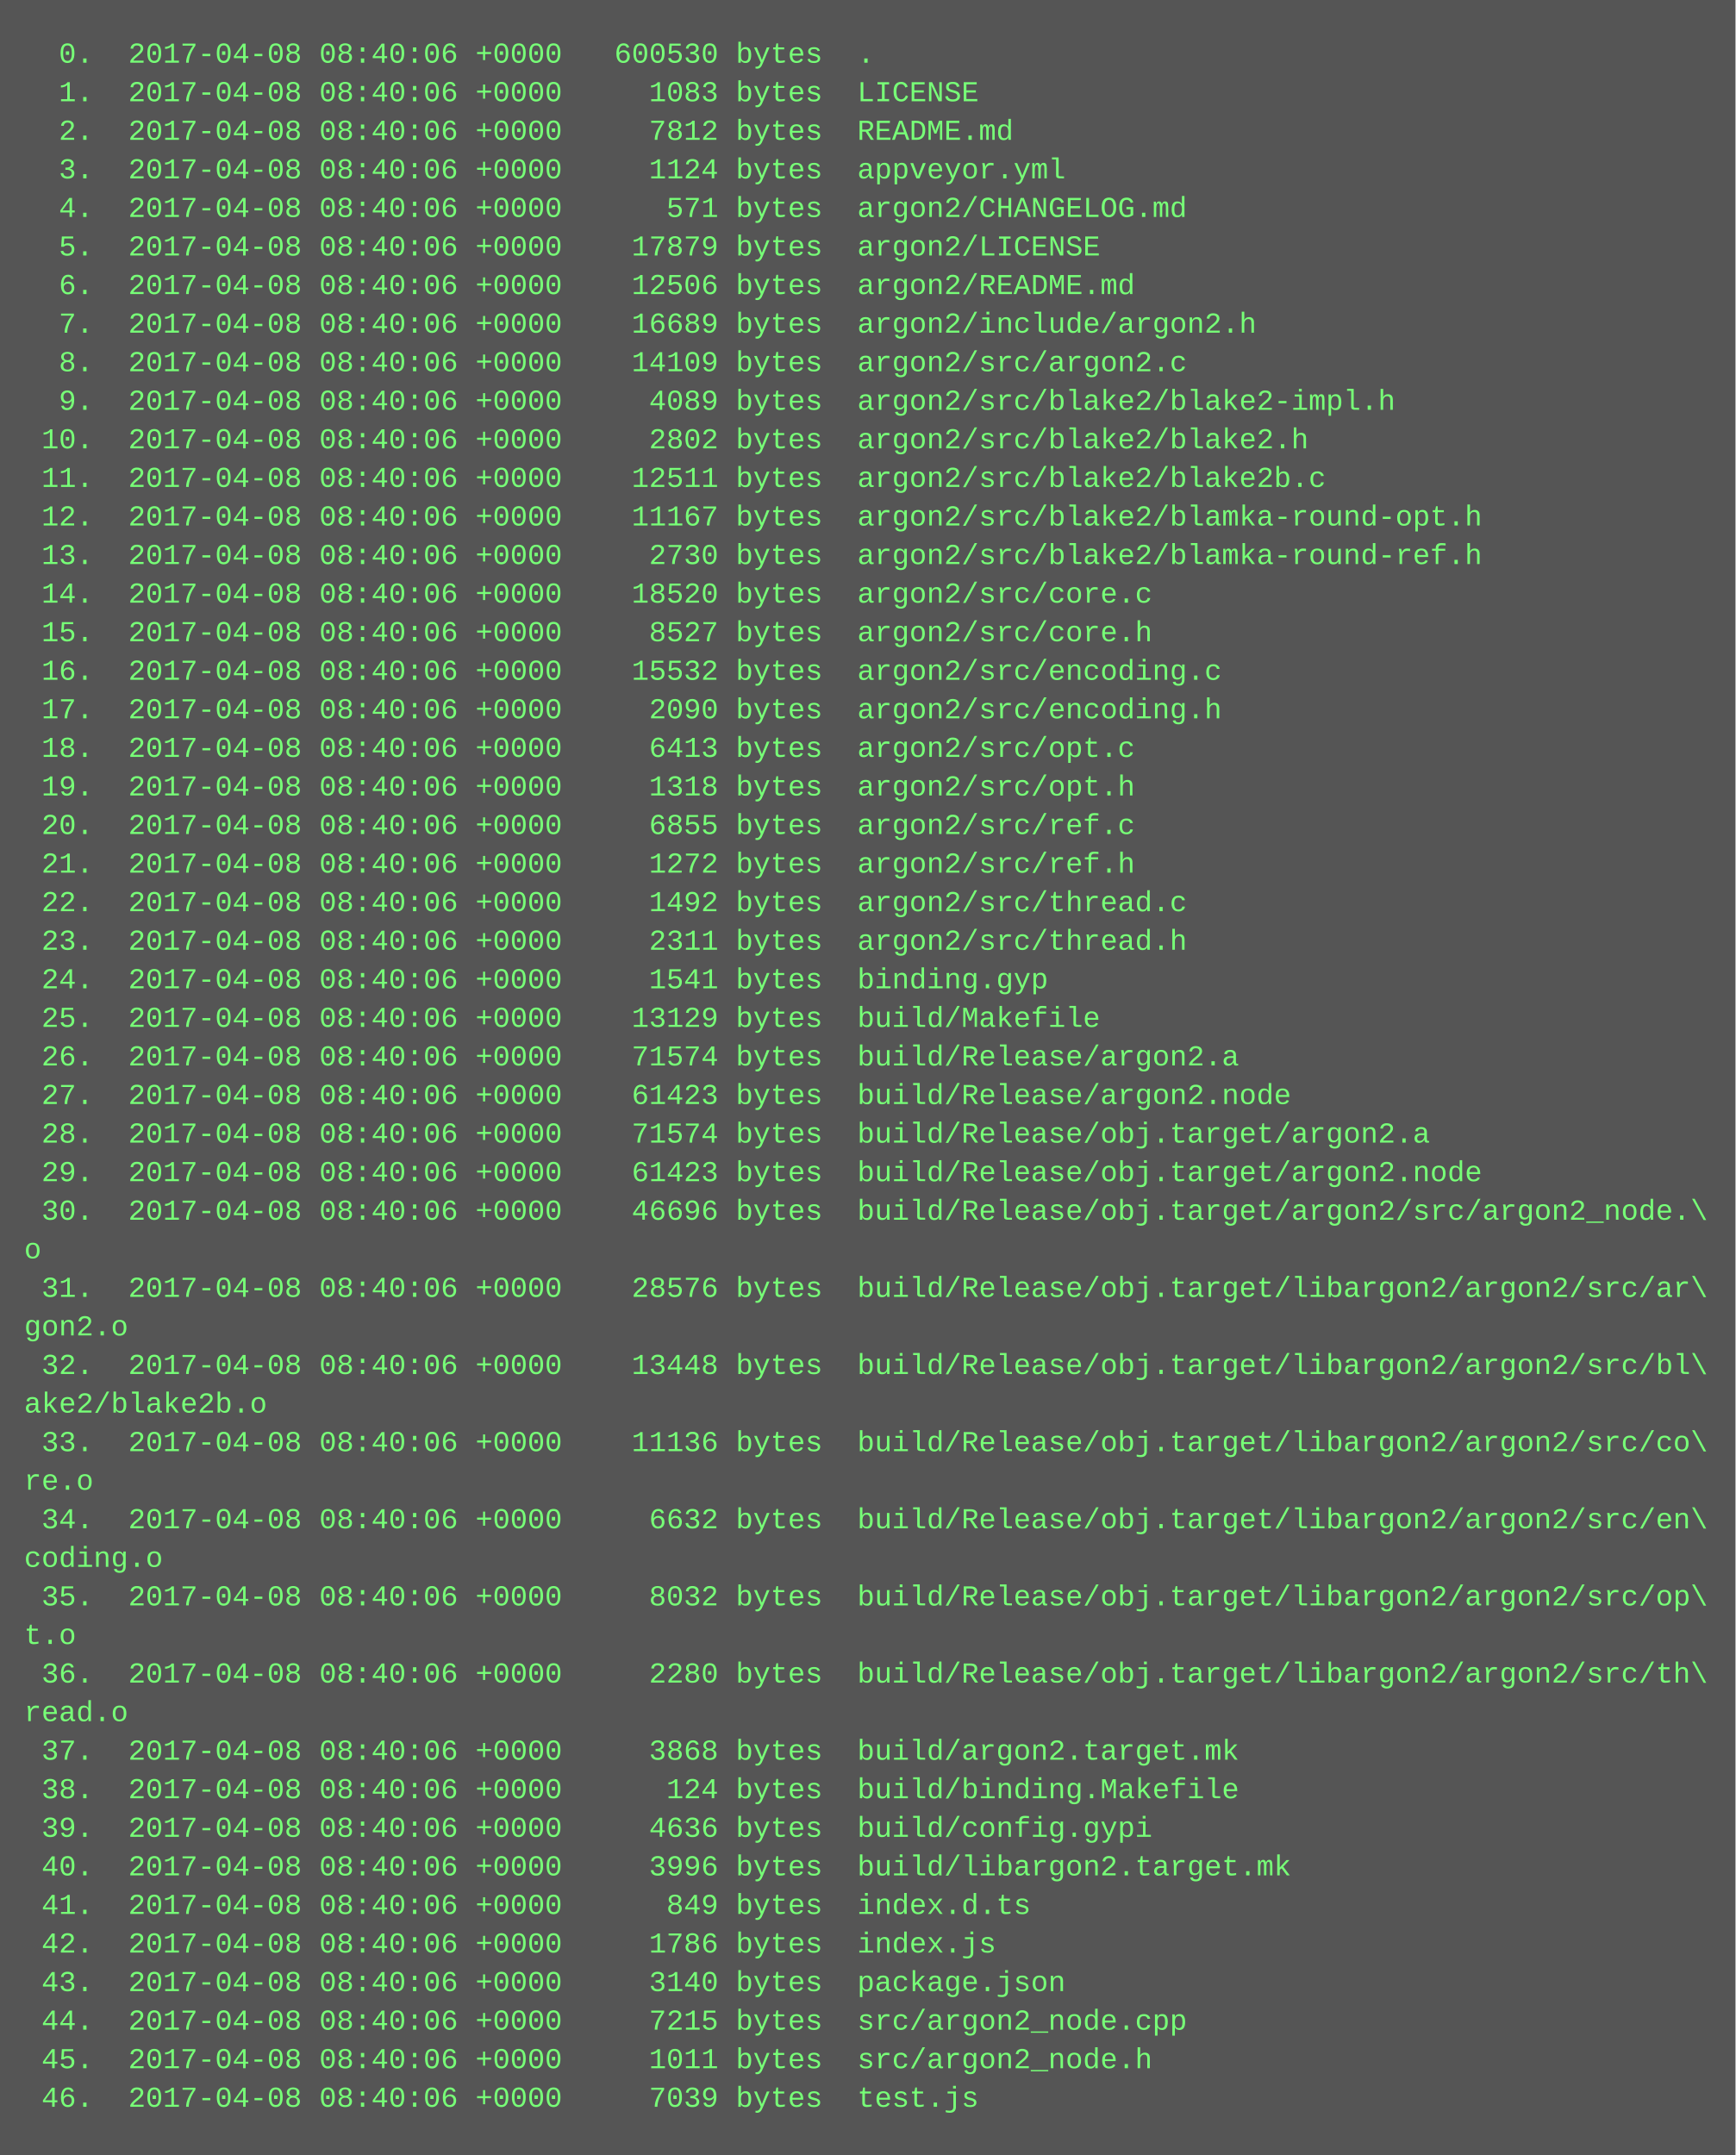
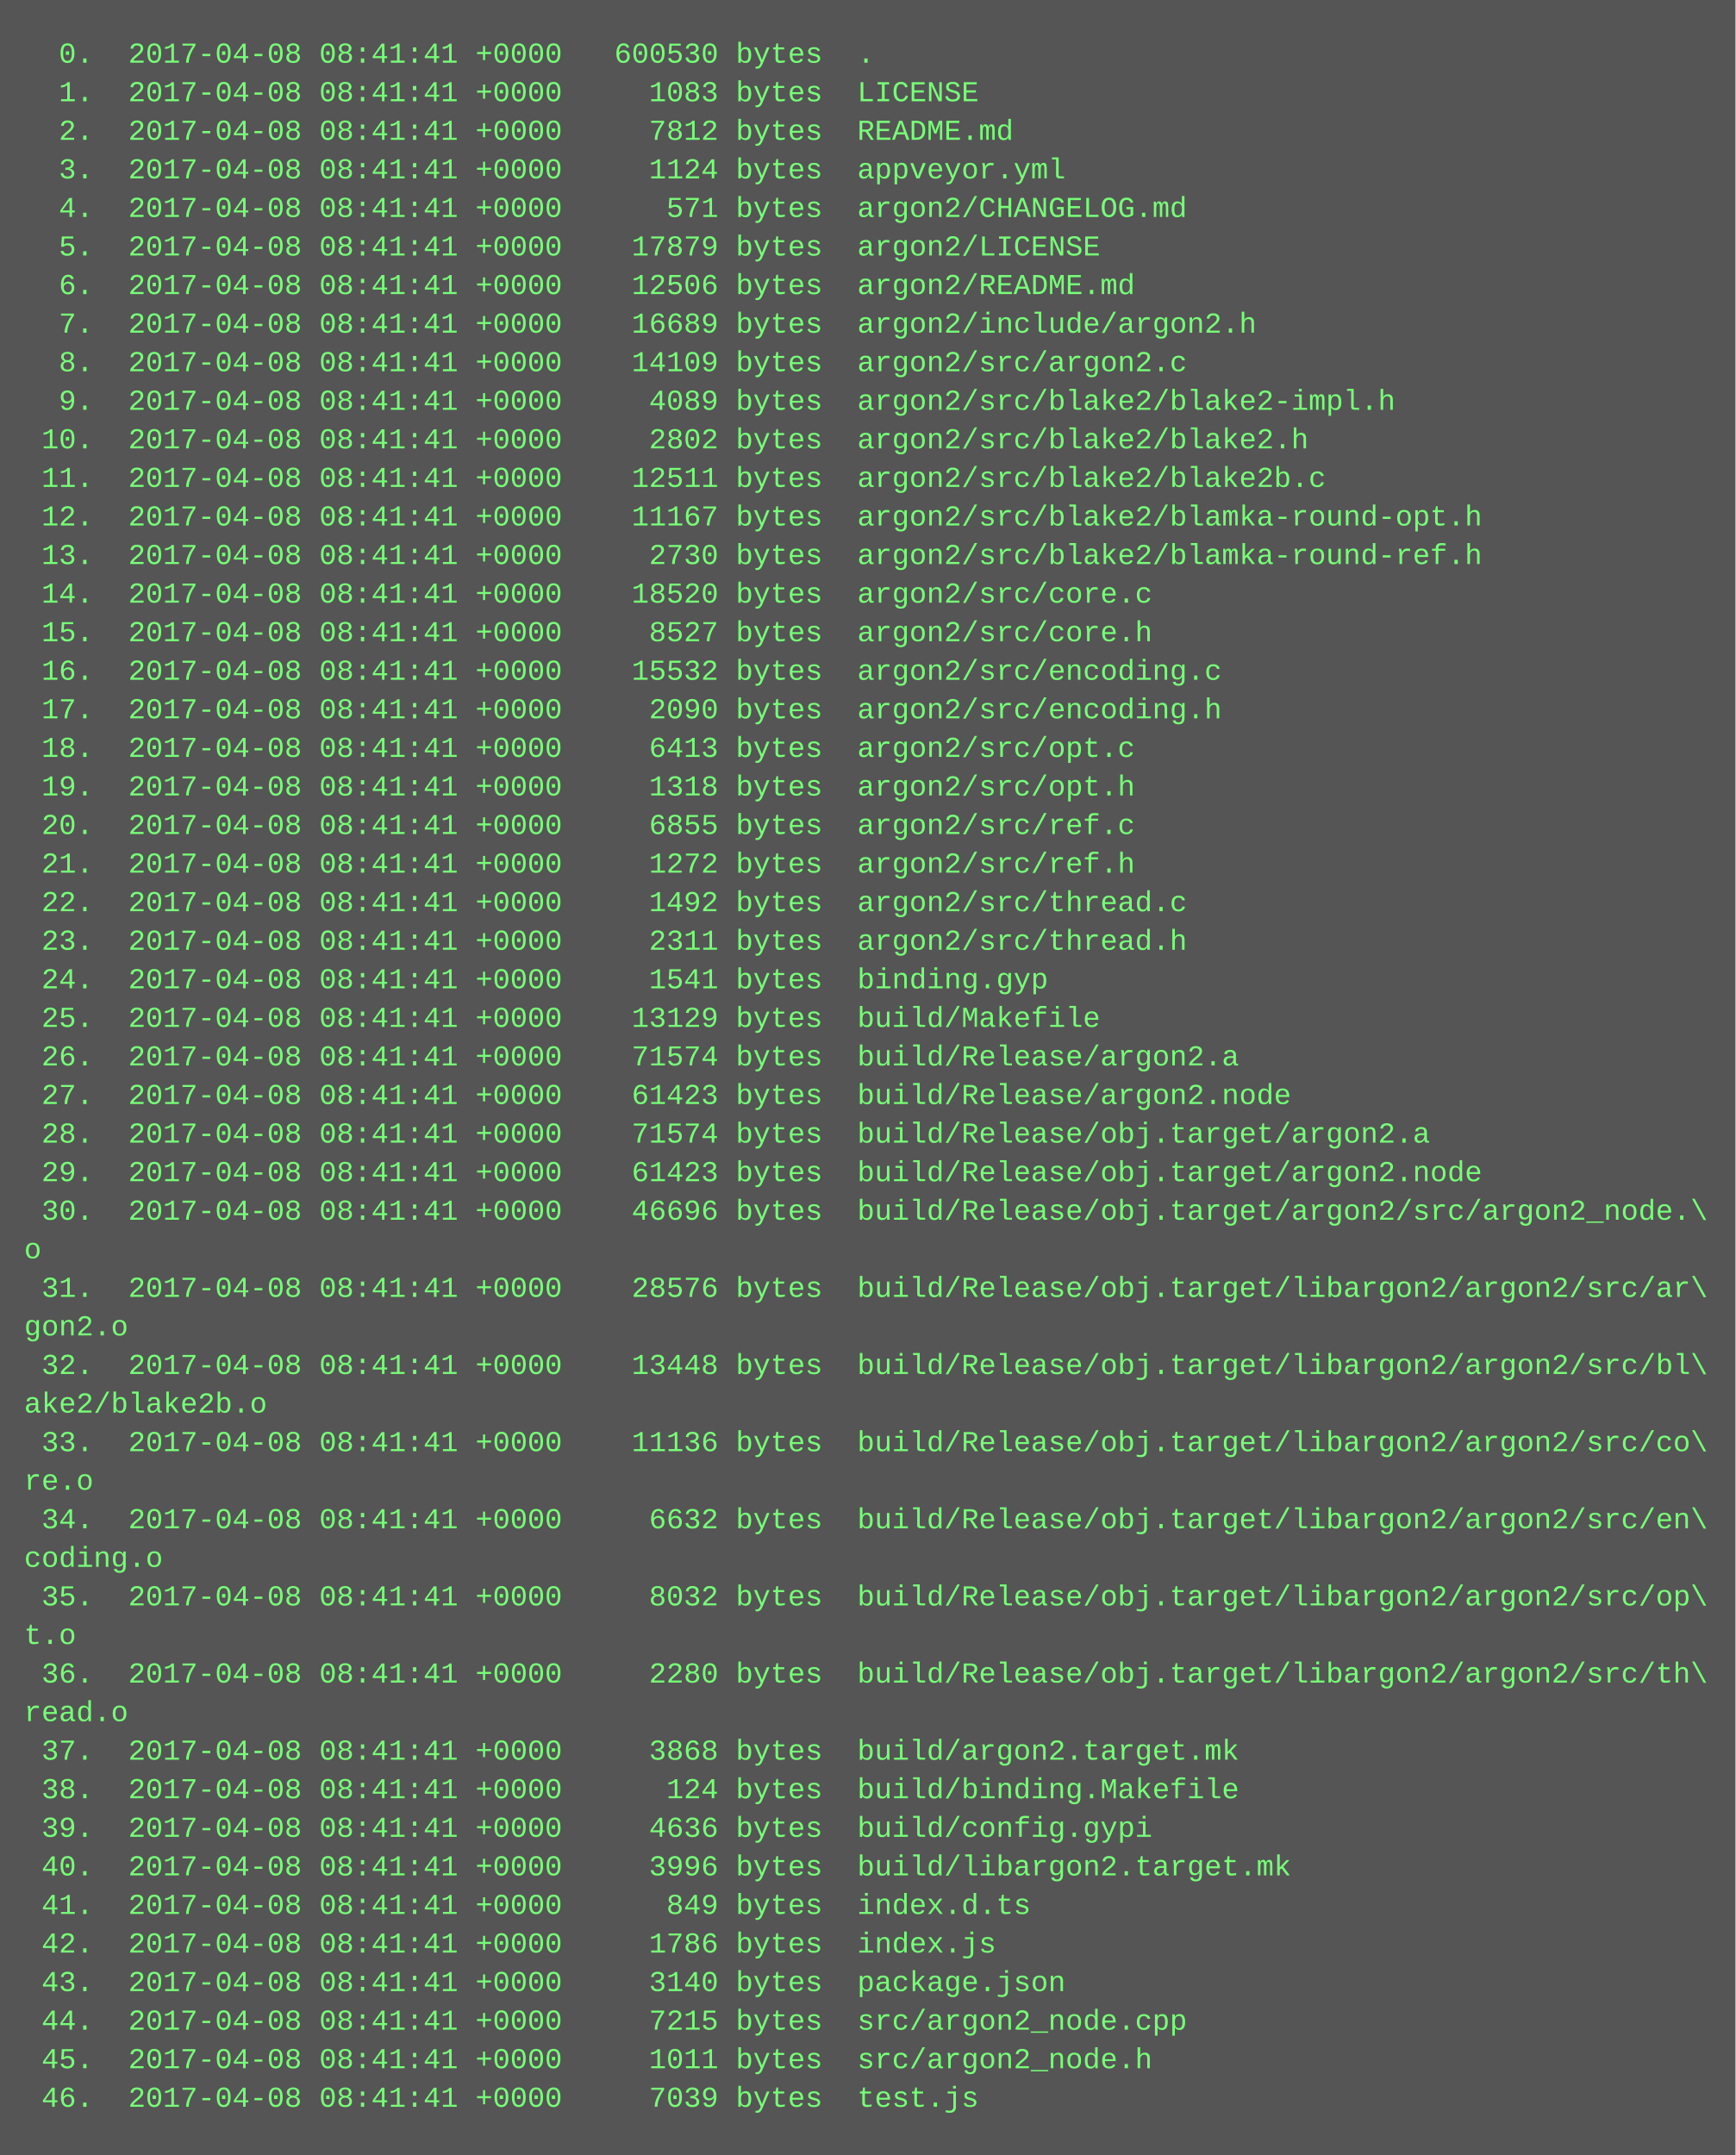
<svg xmlns="http://www.w3.org/2000/svg" height="894" width="720">
  <rect height="894" fill="#555" width="720" />
  <text fill="#7f7" font-family="Courier New" font-size="12" xml:space="preserve">
-     <tspan x="10" y="26">  0.  2017-04-08 08:40:06 +0000   600530 bytes  .</tspan>
-     <tspan x="10" y="42">  1.  2017-04-08 08:40:06 +0000     1083 bytes  LICENSE</tspan>
-     <tspan x="10" y="58">  2.  2017-04-08 08:40:06 +0000     7812 bytes  README.md</tspan>
-     <tspan x="10" y="74">  3.  2017-04-08 08:40:06 +0000     1124 bytes  appveyor.yml</tspan>
-     <tspan x="10" y="90">  4.  2017-04-08 08:40:06 +0000      571 bytes  argon2/CHANGELOG.md</tspan>
-     <tspan x="10" y="106">  5.  2017-04-08 08:40:06 +0000    17879 bytes  argon2/LICENSE</tspan>
-     <tspan x="10" y="122">  6.  2017-04-08 08:40:06 +0000    12506 bytes  argon2/README.md</tspan>
-     <tspan x="10" y="138">  7.  2017-04-08 08:40:06 +0000    16689 bytes  argon2/include/argon2.h</tspan>
-     <tspan x="10" y="154">  8.  2017-04-08 08:40:06 +0000    14109 bytes  argon2/src/argon2.c</tspan>
-     <tspan x="10" y="170">  9.  2017-04-08 08:40:06 +0000     4089 bytes  argon2/src/blake2/blake2-impl.h</tspan>
-     <tspan x="10" y="186"> 10.  2017-04-08 08:40:06 +0000     2802 bytes  argon2/src/blake2/blake2.h</tspan>
-     <tspan x="10" y="202"> 11.  2017-04-08 08:40:06 +0000    12511 bytes  argon2/src/blake2/blake2b.c</tspan>
-     <tspan x="10" y="218"> 12.  2017-04-08 08:40:06 +0000    11167 bytes  argon2/src/blake2/blamka-round-opt.h</tspan>
-     <tspan x="10" y="234"> 13.  2017-04-08 08:40:06 +0000     2730 bytes  argon2/src/blake2/blamka-round-ref.h</tspan>
-     <tspan x="10" y="250"> 14.  2017-04-08 08:40:06 +0000    18520 bytes  argon2/src/core.c</tspan>
-     <tspan x="10" y="266"> 15.  2017-04-08 08:40:06 +0000     8527 bytes  argon2/src/core.h</tspan>
-     <tspan x="10" y="282"> 16.  2017-04-08 08:40:06 +0000    15532 bytes  argon2/src/encoding.c</tspan>
-     <tspan x="10" y="298"> 17.  2017-04-08 08:40:06 +0000     2090 bytes  argon2/src/encoding.h</tspan>
-     <tspan x="10" y="314"> 18.  2017-04-08 08:40:06 +0000     6413 bytes  argon2/src/opt.c</tspan>
-     <tspan x="10" y="330"> 19.  2017-04-08 08:40:06 +0000     1318 bytes  argon2/src/opt.h</tspan>
-     <tspan x="10" y="346"> 20.  2017-04-08 08:40:06 +0000     6855 bytes  argon2/src/ref.c</tspan>
-     <tspan x="10" y="362"> 21.  2017-04-08 08:40:06 +0000     1272 bytes  argon2/src/ref.h</tspan>
-     <tspan x="10" y="378"> 22.  2017-04-08 08:40:06 +0000     1492 bytes  argon2/src/thread.c</tspan>
-     <tspan x="10" y="394"> 23.  2017-04-08 08:40:06 +0000     2311 bytes  argon2/src/thread.h</tspan>
-     <tspan x="10" y="410"> 24.  2017-04-08 08:40:06 +0000     1541 bytes  binding.gyp</tspan>
-     <tspan x="10" y="426"> 25.  2017-04-08 08:40:06 +0000    13129 bytes  build/Makefile</tspan>
-     <tspan x="10" y="442"> 26.  2017-04-08 08:40:06 +0000    71574 bytes  build/Release/argon2.a</tspan>
-     <tspan x="10" y="458"> 27.  2017-04-08 08:40:06 +0000    61423 bytes  build/Release/argon2.node</tspan>
-     <tspan x="10" y="474"> 28.  2017-04-08 08:40:06 +0000    71574 bytes  build/Release/obj.target/argon2.a</tspan>
-     <tspan x="10" y="490"> 29.  2017-04-08 08:40:06 +0000    61423 bytes  build/Release/obj.target/argon2.node</tspan>
-     <tspan x="10" y="506"> 30.  2017-04-08 08:40:06 +0000    46696 bytes  build/Release/obj.target/argon2/src/argon2_node.\</tspan>
+     <tspan x="10" y="26">  0.  2017-04-08 08:41:41 +0000   600530 bytes  .</tspan>
+     <tspan x="10" y="42">  1.  2017-04-08 08:41:41 +0000     1083 bytes  LICENSE</tspan>
+     <tspan x="10" y="58">  2.  2017-04-08 08:41:41 +0000     7812 bytes  README.md</tspan>
+     <tspan x="10" y="74">  3.  2017-04-08 08:41:41 +0000     1124 bytes  appveyor.yml</tspan>
+     <tspan x="10" y="90">  4.  2017-04-08 08:41:41 +0000      571 bytes  argon2/CHANGELOG.md</tspan>
+     <tspan x="10" y="106">  5.  2017-04-08 08:41:41 +0000    17879 bytes  argon2/LICENSE</tspan>
+     <tspan x="10" y="122">  6.  2017-04-08 08:41:41 +0000    12506 bytes  argon2/README.md</tspan>
+     <tspan x="10" y="138">  7.  2017-04-08 08:41:41 +0000    16689 bytes  argon2/include/argon2.h</tspan>
+     <tspan x="10" y="154">  8.  2017-04-08 08:41:41 +0000    14109 bytes  argon2/src/argon2.c</tspan>
+     <tspan x="10" y="170">  9.  2017-04-08 08:41:41 +0000     4089 bytes  argon2/src/blake2/blake2-impl.h</tspan>
+     <tspan x="10" y="186"> 10.  2017-04-08 08:41:41 +0000     2802 bytes  argon2/src/blake2/blake2.h</tspan>
+     <tspan x="10" y="202"> 11.  2017-04-08 08:41:41 +0000    12511 bytes  argon2/src/blake2/blake2b.c</tspan>
+     <tspan x="10" y="218"> 12.  2017-04-08 08:41:41 +0000    11167 bytes  argon2/src/blake2/blamka-round-opt.h</tspan>
+     <tspan x="10" y="234"> 13.  2017-04-08 08:41:41 +0000     2730 bytes  argon2/src/blake2/blamka-round-ref.h</tspan>
+     <tspan x="10" y="250"> 14.  2017-04-08 08:41:41 +0000    18520 bytes  argon2/src/core.c</tspan>
+     <tspan x="10" y="266"> 15.  2017-04-08 08:41:41 +0000     8527 bytes  argon2/src/core.h</tspan>
+     <tspan x="10" y="282"> 16.  2017-04-08 08:41:41 +0000    15532 bytes  argon2/src/encoding.c</tspan>
+     <tspan x="10" y="298"> 17.  2017-04-08 08:41:41 +0000     2090 bytes  argon2/src/encoding.h</tspan>
+     <tspan x="10" y="314"> 18.  2017-04-08 08:41:41 +0000     6413 bytes  argon2/src/opt.c</tspan>
+     <tspan x="10" y="330"> 19.  2017-04-08 08:41:41 +0000     1318 bytes  argon2/src/opt.h</tspan>
+     <tspan x="10" y="346"> 20.  2017-04-08 08:41:41 +0000     6855 bytes  argon2/src/ref.c</tspan>
+     <tspan x="10" y="362"> 21.  2017-04-08 08:41:41 +0000     1272 bytes  argon2/src/ref.h</tspan>
+     <tspan x="10" y="378"> 22.  2017-04-08 08:41:41 +0000     1492 bytes  argon2/src/thread.c</tspan>
+     <tspan x="10" y="394"> 23.  2017-04-08 08:41:41 +0000     2311 bytes  argon2/src/thread.h</tspan>
+     <tspan x="10" y="410"> 24.  2017-04-08 08:41:41 +0000     1541 bytes  binding.gyp</tspan>
+     <tspan x="10" y="426"> 25.  2017-04-08 08:41:41 +0000    13129 bytes  build/Makefile</tspan>
+     <tspan x="10" y="442"> 26.  2017-04-08 08:41:41 +0000    71574 bytes  build/Release/argon2.a</tspan>
+     <tspan x="10" y="458"> 27.  2017-04-08 08:41:41 +0000    61423 bytes  build/Release/argon2.node</tspan>
+     <tspan x="10" y="474"> 28.  2017-04-08 08:41:41 +0000    71574 bytes  build/Release/obj.target/argon2.a</tspan>
+     <tspan x="10" y="490"> 29.  2017-04-08 08:41:41 +0000    61423 bytes  build/Release/obj.target/argon2.node</tspan>
+     <tspan x="10" y="506"> 30.  2017-04-08 08:41:41 +0000    46696 bytes  build/Release/obj.target/argon2/src/argon2_node.\</tspan>
    <tspan x="10" y="522">o</tspan>
-     <tspan x="10" y="538"> 31.  2017-04-08 08:40:06 +0000    28576 bytes  build/Release/obj.target/libargon2/argon2/src/ar\</tspan>
+     <tspan x="10" y="538"> 31.  2017-04-08 08:41:41 +0000    28576 bytes  build/Release/obj.target/libargon2/argon2/src/ar\</tspan>
    <tspan x="10" y="554">gon2.o</tspan>
-     <tspan x="10" y="570"> 32.  2017-04-08 08:40:06 +0000    13448 bytes  build/Release/obj.target/libargon2/argon2/src/bl\</tspan>
+     <tspan x="10" y="570"> 32.  2017-04-08 08:41:41 +0000    13448 bytes  build/Release/obj.target/libargon2/argon2/src/bl\</tspan>
    <tspan x="10" y="586">ake2/blake2b.o</tspan>
-     <tspan x="10" y="602"> 33.  2017-04-08 08:40:06 +0000    11136 bytes  build/Release/obj.target/libargon2/argon2/src/co\</tspan>
+     <tspan x="10" y="602"> 33.  2017-04-08 08:41:41 +0000    11136 bytes  build/Release/obj.target/libargon2/argon2/src/co\</tspan>
    <tspan x="10" y="618">re.o</tspan>
-     <tspan x="10" y="634"> 34.  2017-04-08 08:40:06 +0000     6632 bytes  build/Release/obj.target/libargon2/argon2/src/en\</tspan>
+     <tspan x="10" y="634"> 34.  2017-04-08 08:41:41 +0000     6632 bytes  build/Release/obj.target/libargon2/argon2/src/en\</tspan>
    <tspan x="10" y="650">coding.o</tspan>
-     <tspan x="10" y="666"> 35.  2017-04-08 08:40:06 +0000     8032 bytes  build/Release/obj.target/libargon2/argon2/src/op\</tspan>
+     <tspan x="10" y="666"> 35.  2017-04-08 08:41:41 +0000     8032 bytes  build/Release/obj.target/libargon2/argon2/src/op\</tspan>
    <tspan x="10" y="682">t.o</tspan>
-     <tspan x="10" y="698"> 36.  2017-04-08 08:40:06 +0000     2280 bytes  build/Release/obj.target/libargon2/argon2/src/th\</tspan>
+     <tspan x="10" y="698"> 36.  2017-04-08 08:41:41 +0000     2280 bytes  build/Release/obj.target/libargon2/argon2/src/th\</tspan>
    <tspan x="10" y="714">read.o</tspan>
-     <tspan x="10" y="730"> 37.  2017-04-08 08:40:06 +0000     3868 bytes  build/argon2.target.mk</tspan>
-     <tspan x="10" y="746"> 38.  2017-04-08 08:40:06 +0000      124 bytes  build/binding.Makefile</tspan>
-     <tspan x="10" y="762"> 39.  2017-04-08 08:40:06 +0000     4636 bytes  build/config.gypi</tspan>
-     <tspan x="10" y="778"> 40.  2017-04-08 08:40:06 +0000     3996 bytes  build/libargon2.target.mk</tspan>
-     <tspan x="10" y="794"> 41.  2017-04-08 08:40:06 +0000      849 bytes  index.d.ts</tspan>
-     <tspan x="10" y="810"> 42.  2017-04-08 08:40:06 +0000     1786 bytes  index.js</tspan>
-     <tspan x="10" y="826"> 43.  2017-04-08 08:40:06 +0000     3140 bytes  package.json</tspan>
-     <tspan x="10" y="842"> 44.  2017-04-08 08:40:06 +0000     7215 bytes  src/argon2_node.cpp</tspan>
-     <tspan x="10" y="858"> 45.  2017-04-08 08:40:06 +0000     1011 bytes  src/argon2_node.h</tspan>
-     <tspan x="10" y="874"> 46.  2017-04-08 08:40:06 +0000     7039 bytes  test.js</tspan>
+     <tspan x="10" y="730"> 37.  2017-04-08 08:41:41 +0000     3868 bytes  build/argon2.target.mk</tspan>
+     <tspan x="10" y="746"> 38.  2017-04-08 08:41:41 +0000      124 bytes  build/binding.Makefile</tspan>
+     <tspan x="10" y="762"> 39.  2017-04-08 08:41:41 +0000     4636 bytes  build/config.gypi</tspan>
+     <tspan x="10" y="778"> 40.  2017-04-08 08:41:41 +0000     3996 bytes  build/libargon2.target.mk</tspan>
+     <tspan x="10" y="794"> 41.  2017-04-08 08:41:41 +0000      849 bytes  index.d.ts</tspan>
+     <tspan x="10" y="810"> 42.  2017-04-08 08:41:41 +0000     1786 bytes  index.js</tspan>
+     <tspan x="10" y="826"> 43.  2017-04-08 08:41:41 +0000     3140 bytes  package.json</tspan>
+     <tspan x="10" y="842"> 44.  2017-04-08 08:41:41 +0000     7215 bytes  src/argon2_node.cpp</tspan>
+     <tspan x="10" y="858"> 45.  2017-04-08 08:41:41 +0000     1011 bytes  src/argon2_node.h</tspan>
+     <tspan x="10" y="874"> 46.  2017-04-08 08:41:41 +0000     7039 bytes  test.js</tspan>
  </text>
</svg>
